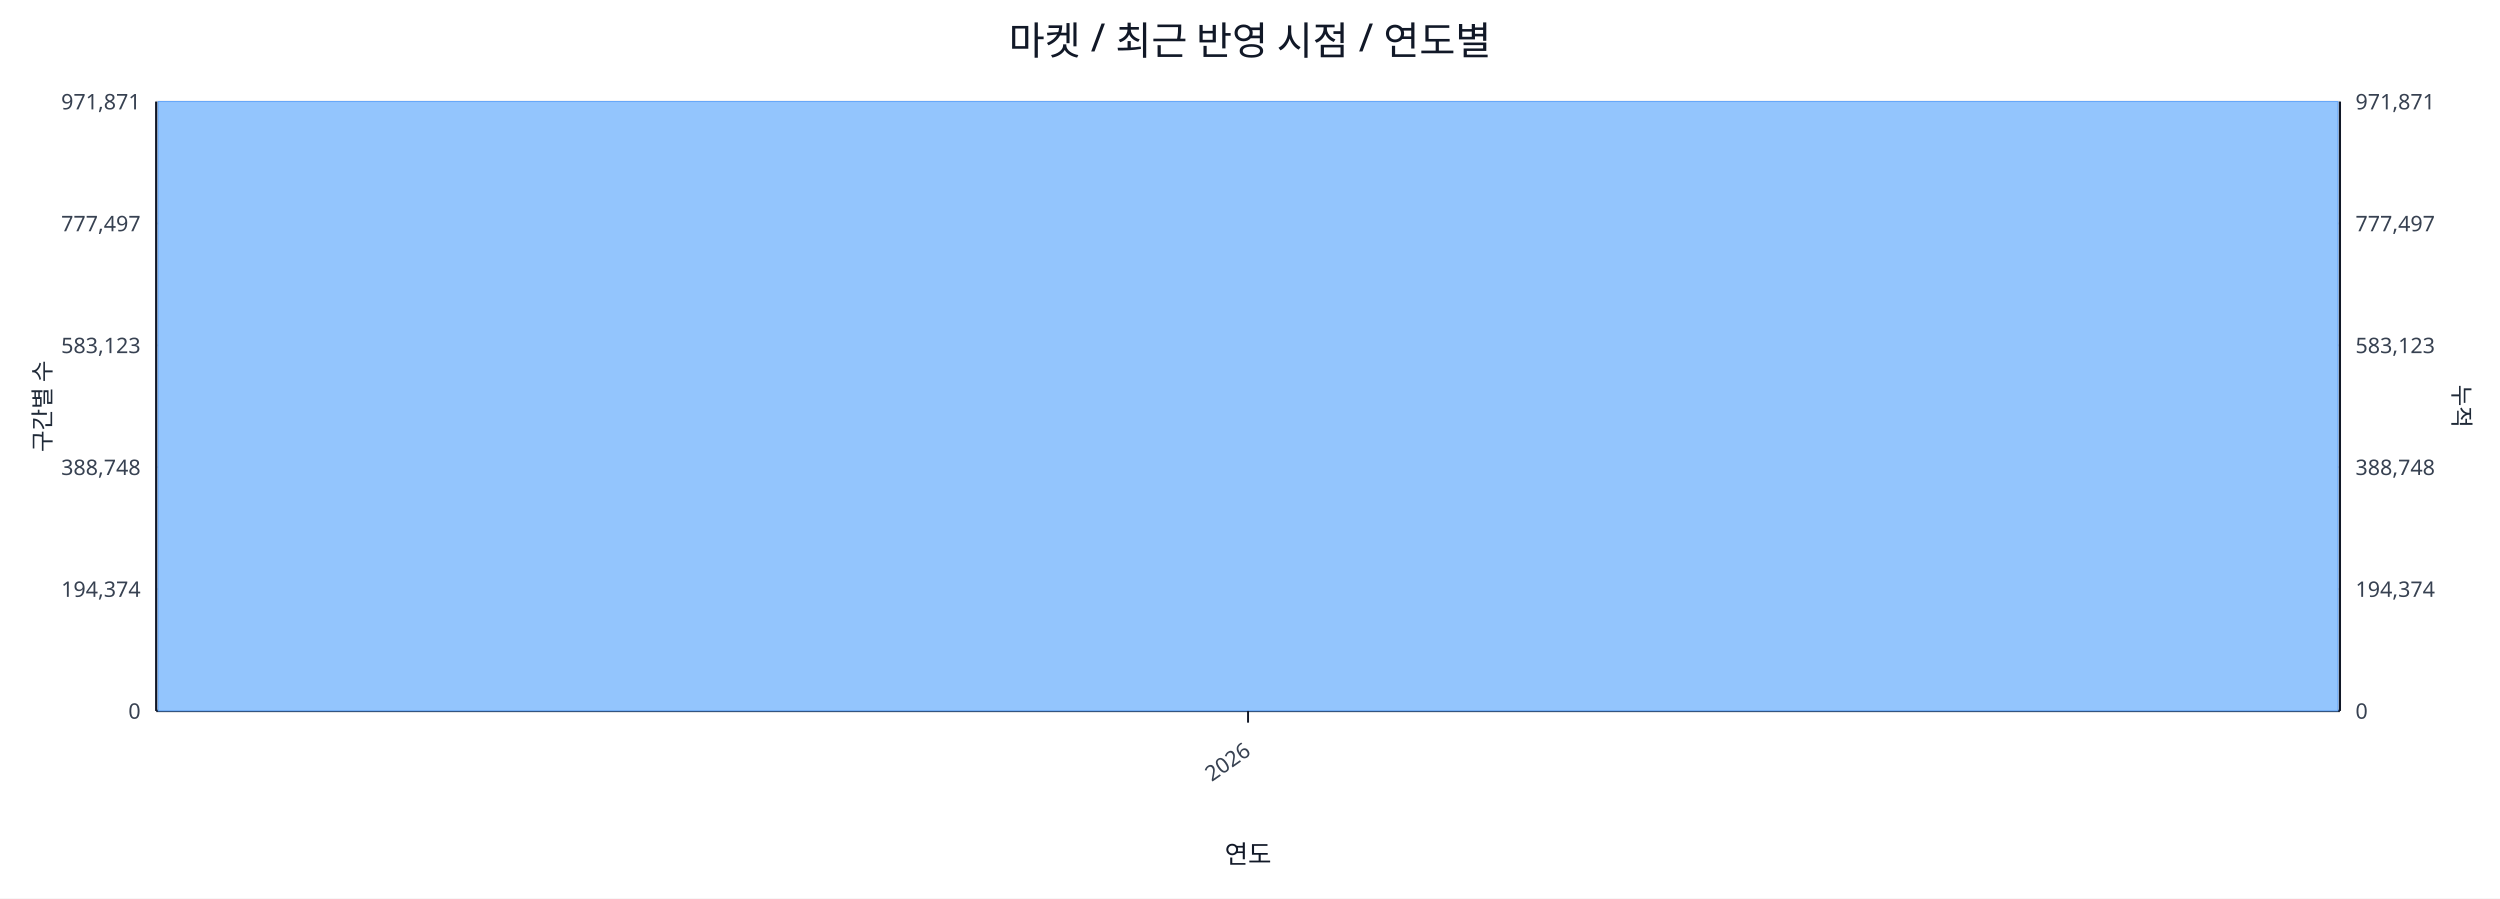
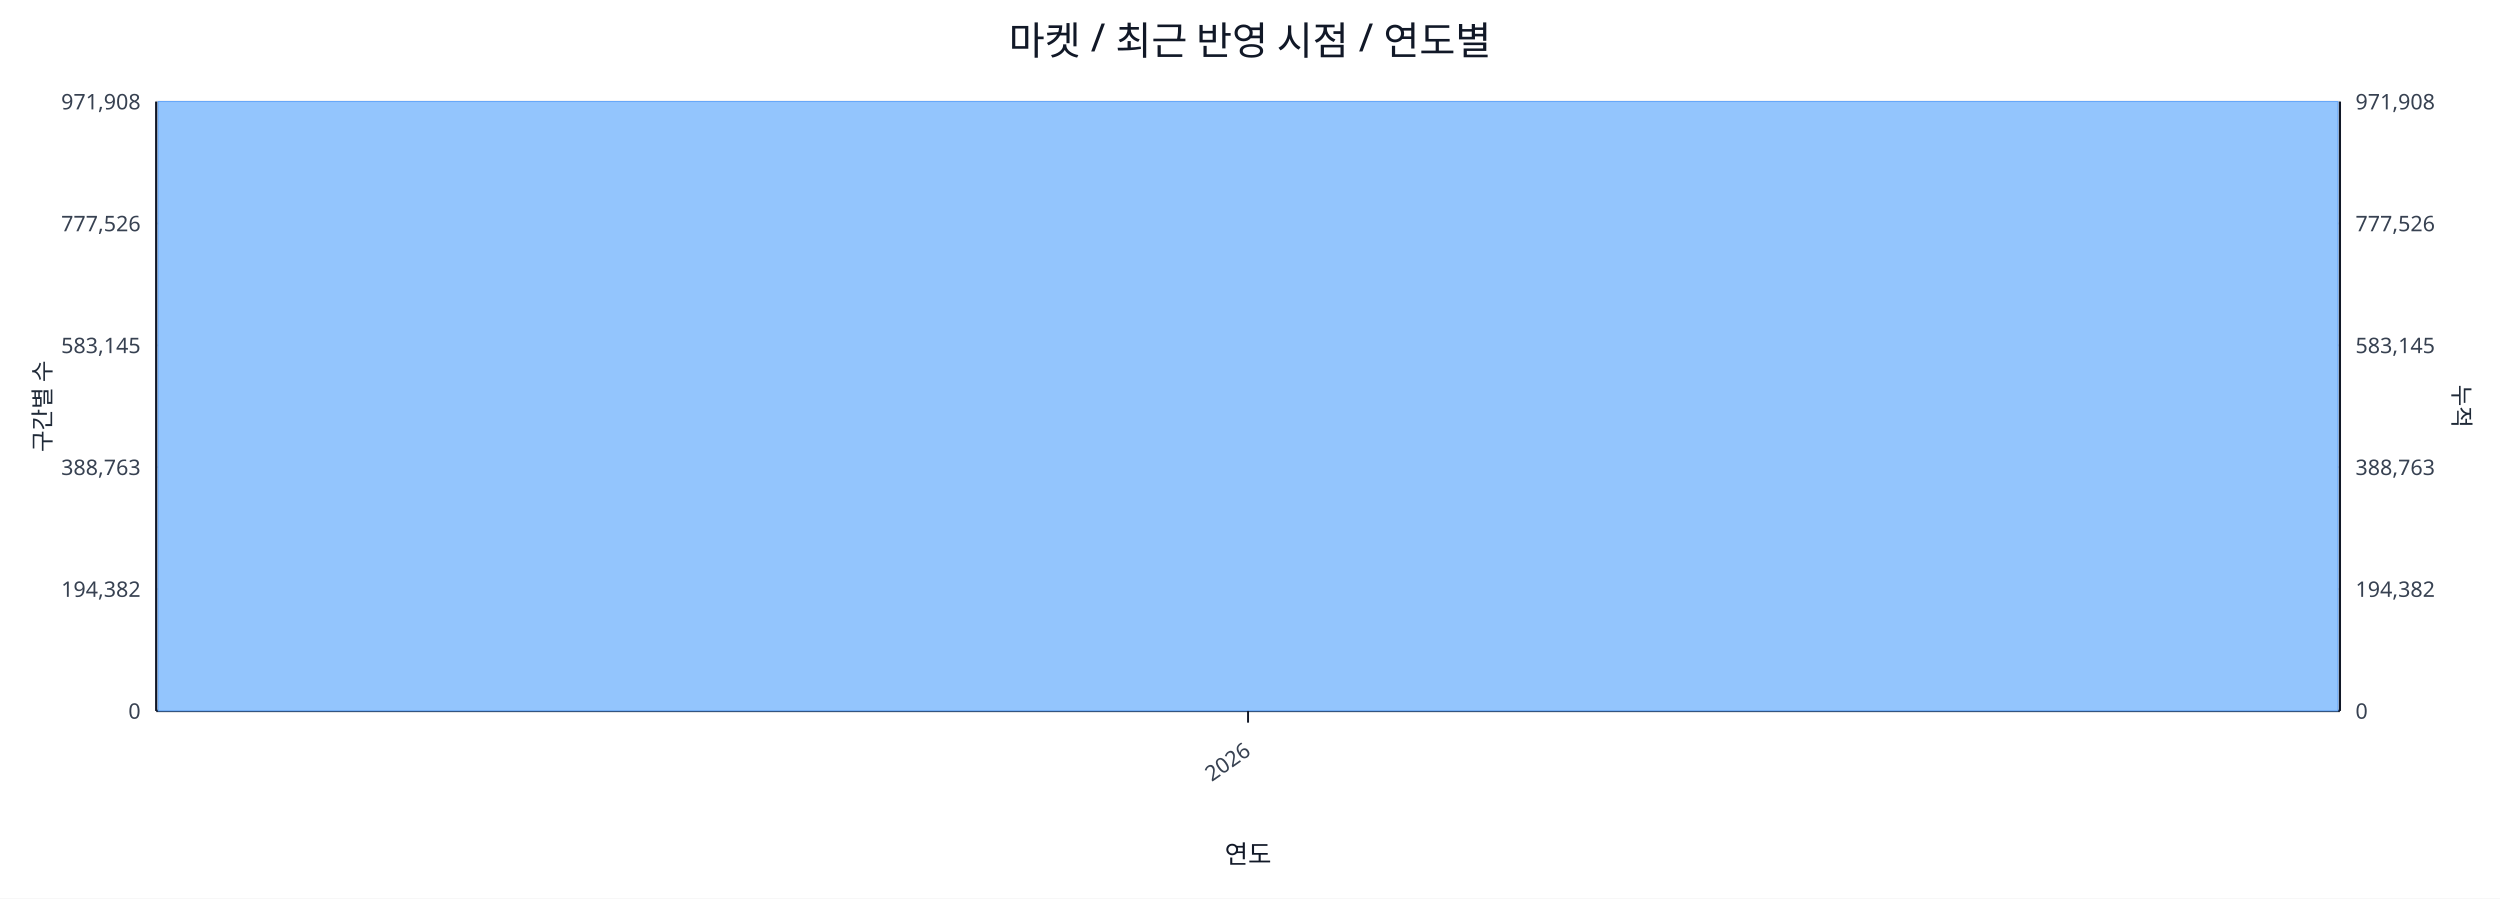
<svg xmlns="http://www.w3.org/2000/svg" width="1280" height="460" viewBox="0 0 1280 460">
  <rect x="0" y="0" width="100%" height="100%" fill="#ffffff" />
  <text x="640.0" y="28" font-size="20" text-anchor="middle" font-family="sans-serif" fill="#111827">마켓 / 최근 반영 시점 / 연도별</text>
  <line x1="80.0" y1="52.0" x2="1198.0" y2="52.0" stroke="#e5e7eb" stroke-width="1" />
-   <text x="72.0" y="56.0" font-size="11" text-anchor="end" font-family="sans-serif" fill="#374151">971,871</text>
-   <text x="1206.0" y="56.0" font-size="11" text-anchor="start" font-family="sans-serif" fill="#374151">971,871</text>
+   <text x="72.0" y="56.0" font-size="11" text-anchor="end" font-family="sans-serif" fill="#374151">971,908</text>
+   <text x="1206.0" y="56.0" font-size="11" text-anchor="start" font-family="sans-serif" fill="#374151">971,908</text>
  <line x1="80.0" y1="114.4" x2="1198.0" y2="114.4" stroke="#e5e7eb" stroke-width="1" />
-   <text x="72.0" y="118.4" font-size="11" text-anchor="end" font-family="sans-serif" fill="#374151">777,497</text>
-   <text x="1206.0" y="118.4" font-size="11" text-anchor="start" font-family="sans-serif" fill="#374151">777,497</text>
+   <text x="72.0" y="118.4" font-size="11" text-anchor="end" font-family="sans-serif" fill="#374151">777,526</text>
+   <text x="1206.0" y="118.4" font-size="11" text-anchor="start" font-family="sans-serif" fill="#374151">777,526</text>
  <line x1="80.0" y1="176.8" x2="1198.0" y2="176.8" stroke="#e5e7eb" stroke-width="1" />
-   <text x="72.0" y="180.8" font-size="11" text-anchor="end" font-family="sans-serif" fill="#374151">583,123</text>
-   <text x="1206.0" y="180.8" font-size="11" text-anchor="start" font-family="sans-serif" fill="#374151">583,123</text>
+   <text x="72.0" y="180.8" font-size="11" text-anchor="end" font-family="sans-serif" fill="#374151">583,145</text>
+   <text x="1206.0" y="180.8" font-size="11" text-anchor="start" font-family="sans-serif" fill="#374151">583,145</text>
  <line x1="80.0" y1="239.2" x2="1198.0" y2="239.2" stroke="#e5e7eb" stroke-width="1" />
-   <text x="72.0" y="243.2" font-size="11" text-anchor="end" font-family="sans-serif" fill="#374151">388,748</text>
-   <text x="1206.0" y="243.2" font-size="11" text-anchor="start" font-family="sans-serif" fill="#374151">388,748</text>
+   <text x="72.0" y="243.2" font-size="11" text-anchor="end" font-family="sans-serif" fill="#374151">388,763</text>
+   <text x="1206.0" y="243.2" font-size="11" text-anchor="start" font-family="sans-serif" fill="#374151">388,763</text>
  <line x1="80.0" y1="301.6" x2="1198.0" y2="301.6" stroke="#e5e7eb" stroke-width="1" />
-   <text x="72.0" y="305.6" font-size="11" text-anchor="end" font-family="sans-serif" fill="#374151">194,374</text>
-   <text x="1206.0" y="305.6" font-size="11" text-anchor="start" font-family="sans-serif" fill="#374151">194,374</text>
+   <text x="72.0" y="305.6" font-size="11" text-anchor="end" font-family="sans-serif" fill="#374151">194,382</text>
+   <text x="1206.0" y="305.6" font-size="11" text-anchor="start" font-family="sans-serif" fill="#374151">194,382</text>
  <line x1="80.0" y1="364.0" x2="1198.0" y2="364.0" stroke="#e5e7eb" stroke-width="1" />
  <text x="72.0" y="368.0" font-size="11" text-anchor="end" font-family="sans-serif" fill="#374151">0</text>
  <text x="1206.0" y="368.0" font-size="11" text-anchor="start" font-family="sans-serif" fill="#374151">0</text>
  <line x1="80.0" y1="364.0" x2="1198.0" y2="364.0" stroke="#111827" stroke-width="1.2" />
  <line x1="80.0" y1="52.0" x2="80.0" y2="364.0" stroke="#111827" stroke-width="1.2" />
  <line x1="1198.0" y1="52.0" x2="1198.0" y2="364.0" stroke="#111827" stroke-width="1.2" />
  <rect x="81.0" y="52.0" width="1116.0" height="312.0" fill="#93c5fd" stroke="#60a5fa" stroke-width="0.5" />
  <polyline fill="none" stroke="#ef4444" stroke-width="2" points="639.0,52.0" />
  <line x1="639.0" y1="364.0" x2="639.0" y2="370.0" stroke="#111827" stroke-width="1" />
  <text x="641.0" y="386.0" font-size="11" text-anchor="end" transform="rotate(-35 641.0 386.0)" font-family="sans-serif" fill="#374151">2026</text>
  <text x="26" y="208.0" font-size="12" transform="rotate(-90 26 208.0)" text-anchor="middle" font-family="sans-serif" fill="#1f2937">구간별 수</text>
  <text x="1256.0" y="208.0" font-size="12" transform="rotate(90 1256.0 208.0)" text-anchor="middle" font-family="sans-serif" fill="#1f2937">누적</text>
  <text x="639.0" y="442.0" font-size="13" text-anchor="middle" font-family="sans-serif" fill="#111827">연도</text>
</svg>
